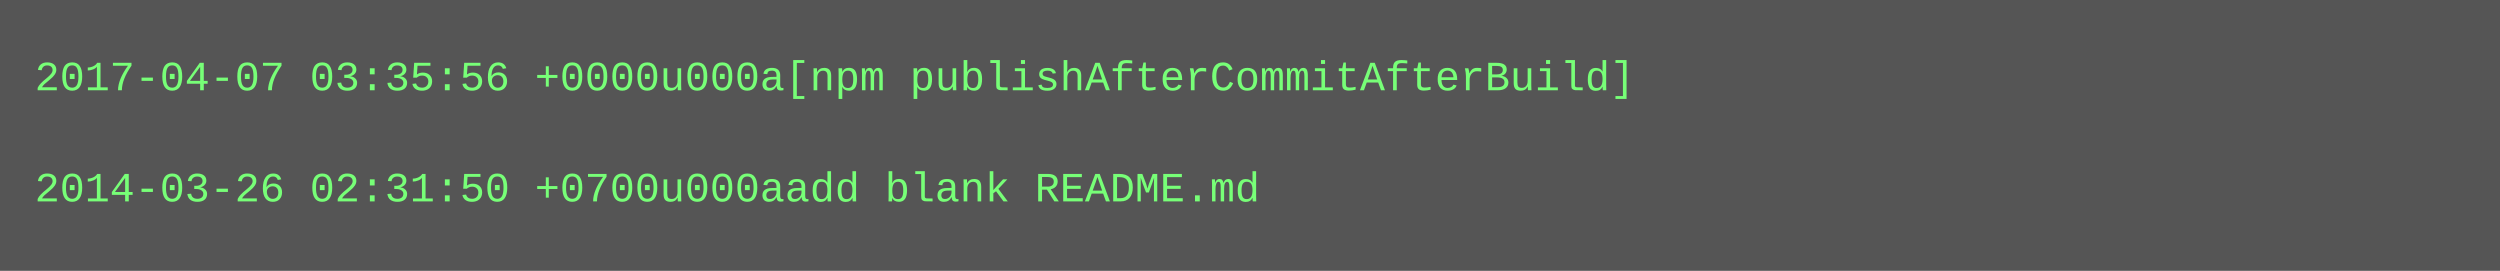
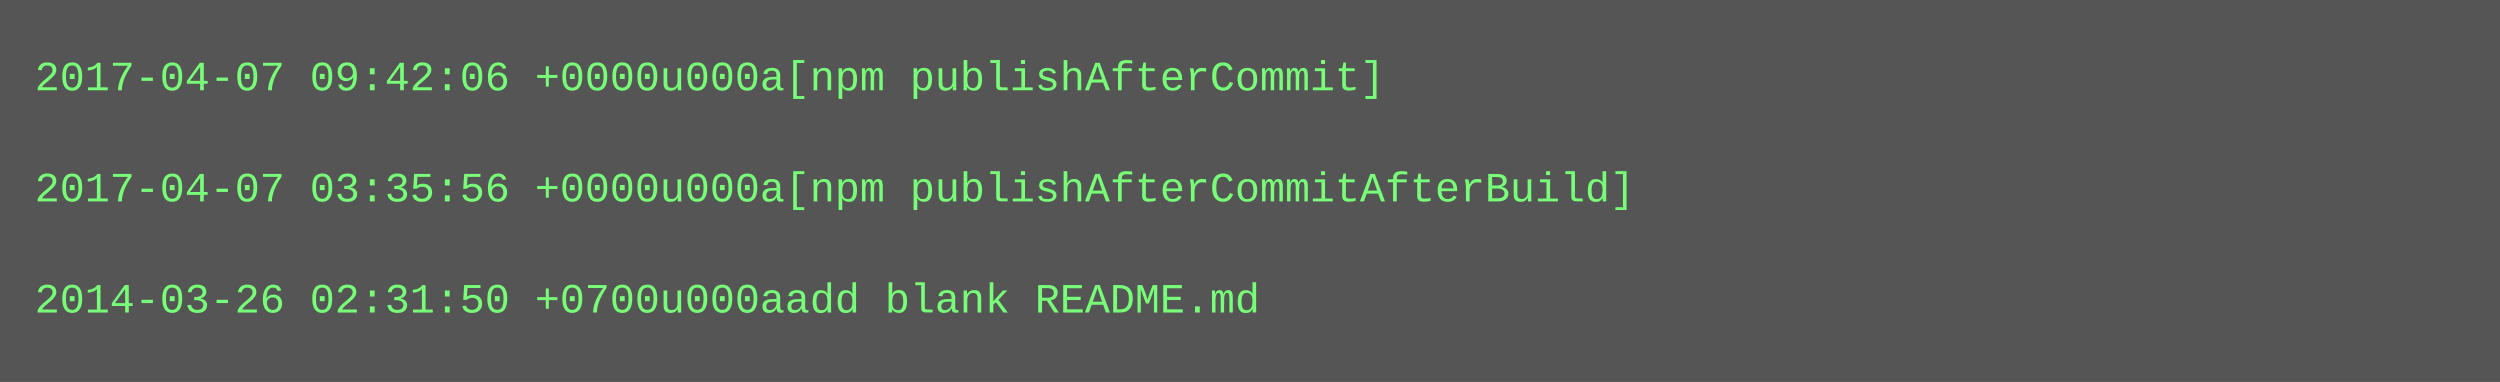
- <svg xmlns="http://www.w3.org/2000/svg" height="78" width="720">
-   <rect height="78" fill="#555" width="720" />
+ <svg xmlns="http://www.w3.org/2000/svg" height="110" width="720">
+   <rect height="110" fill="#555" width="720" />
  <text fill="#7f7" font-family="Courier New" font-size="12" xml:space="preserve">
-     <tspan x="10" y="26">2017-04-07 03:35:56 +0000u000a[npm publishAfterCommitAfterBuild]</tspan>
+     <tspan x="10" y="26">2017-04-07 09:42:06 +0000u000a[npm publishAfterCommit]</tspan>
    <tspan x="10" y="42" />
-     <tspan x="10" y="58">2014-03-26 02:31:50 +0700u000aadd blank README.md</tspan>
+     <tspan x="10" y="58">2017-04-07 03:35:56 +0000u000a[npm publishAfterCommitAfterBuild]</tspan>
+     <tspan x="10" y="74" />
+     <tspan x="10" y="90">2014-03-26 02:31:50 +0700u000aadd blank README.md</tspan>
  </text>
</svg>
